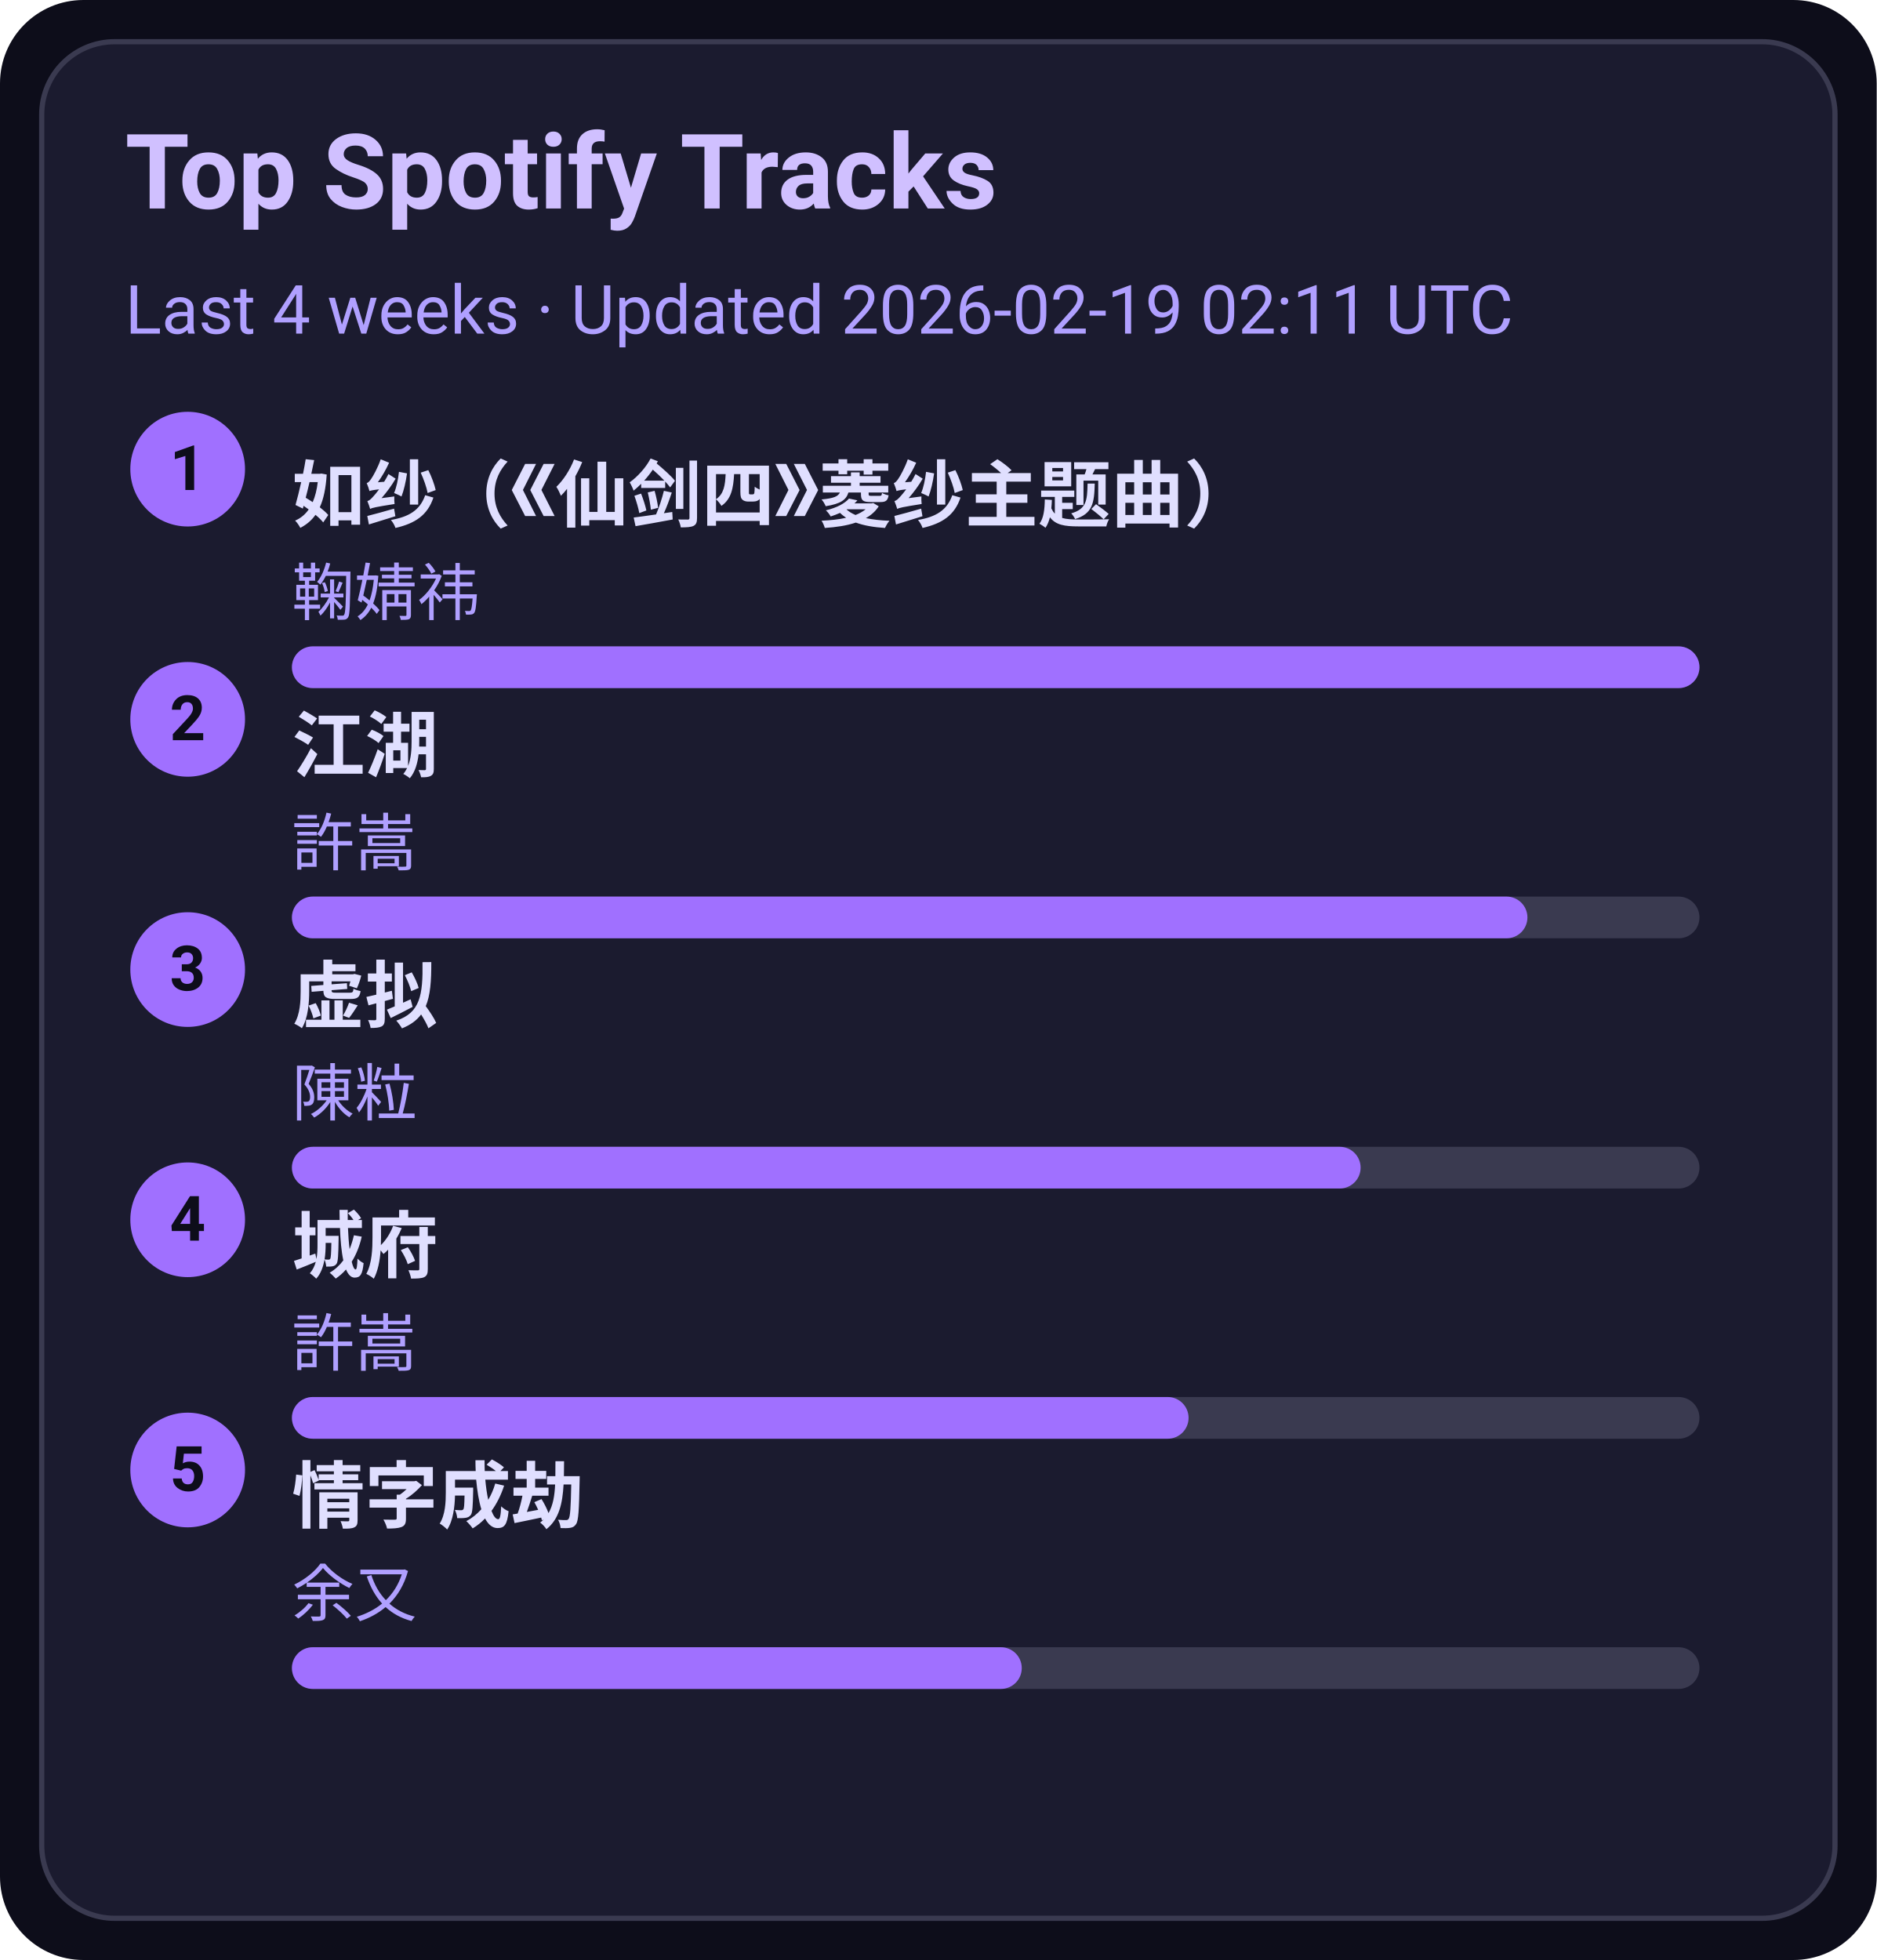
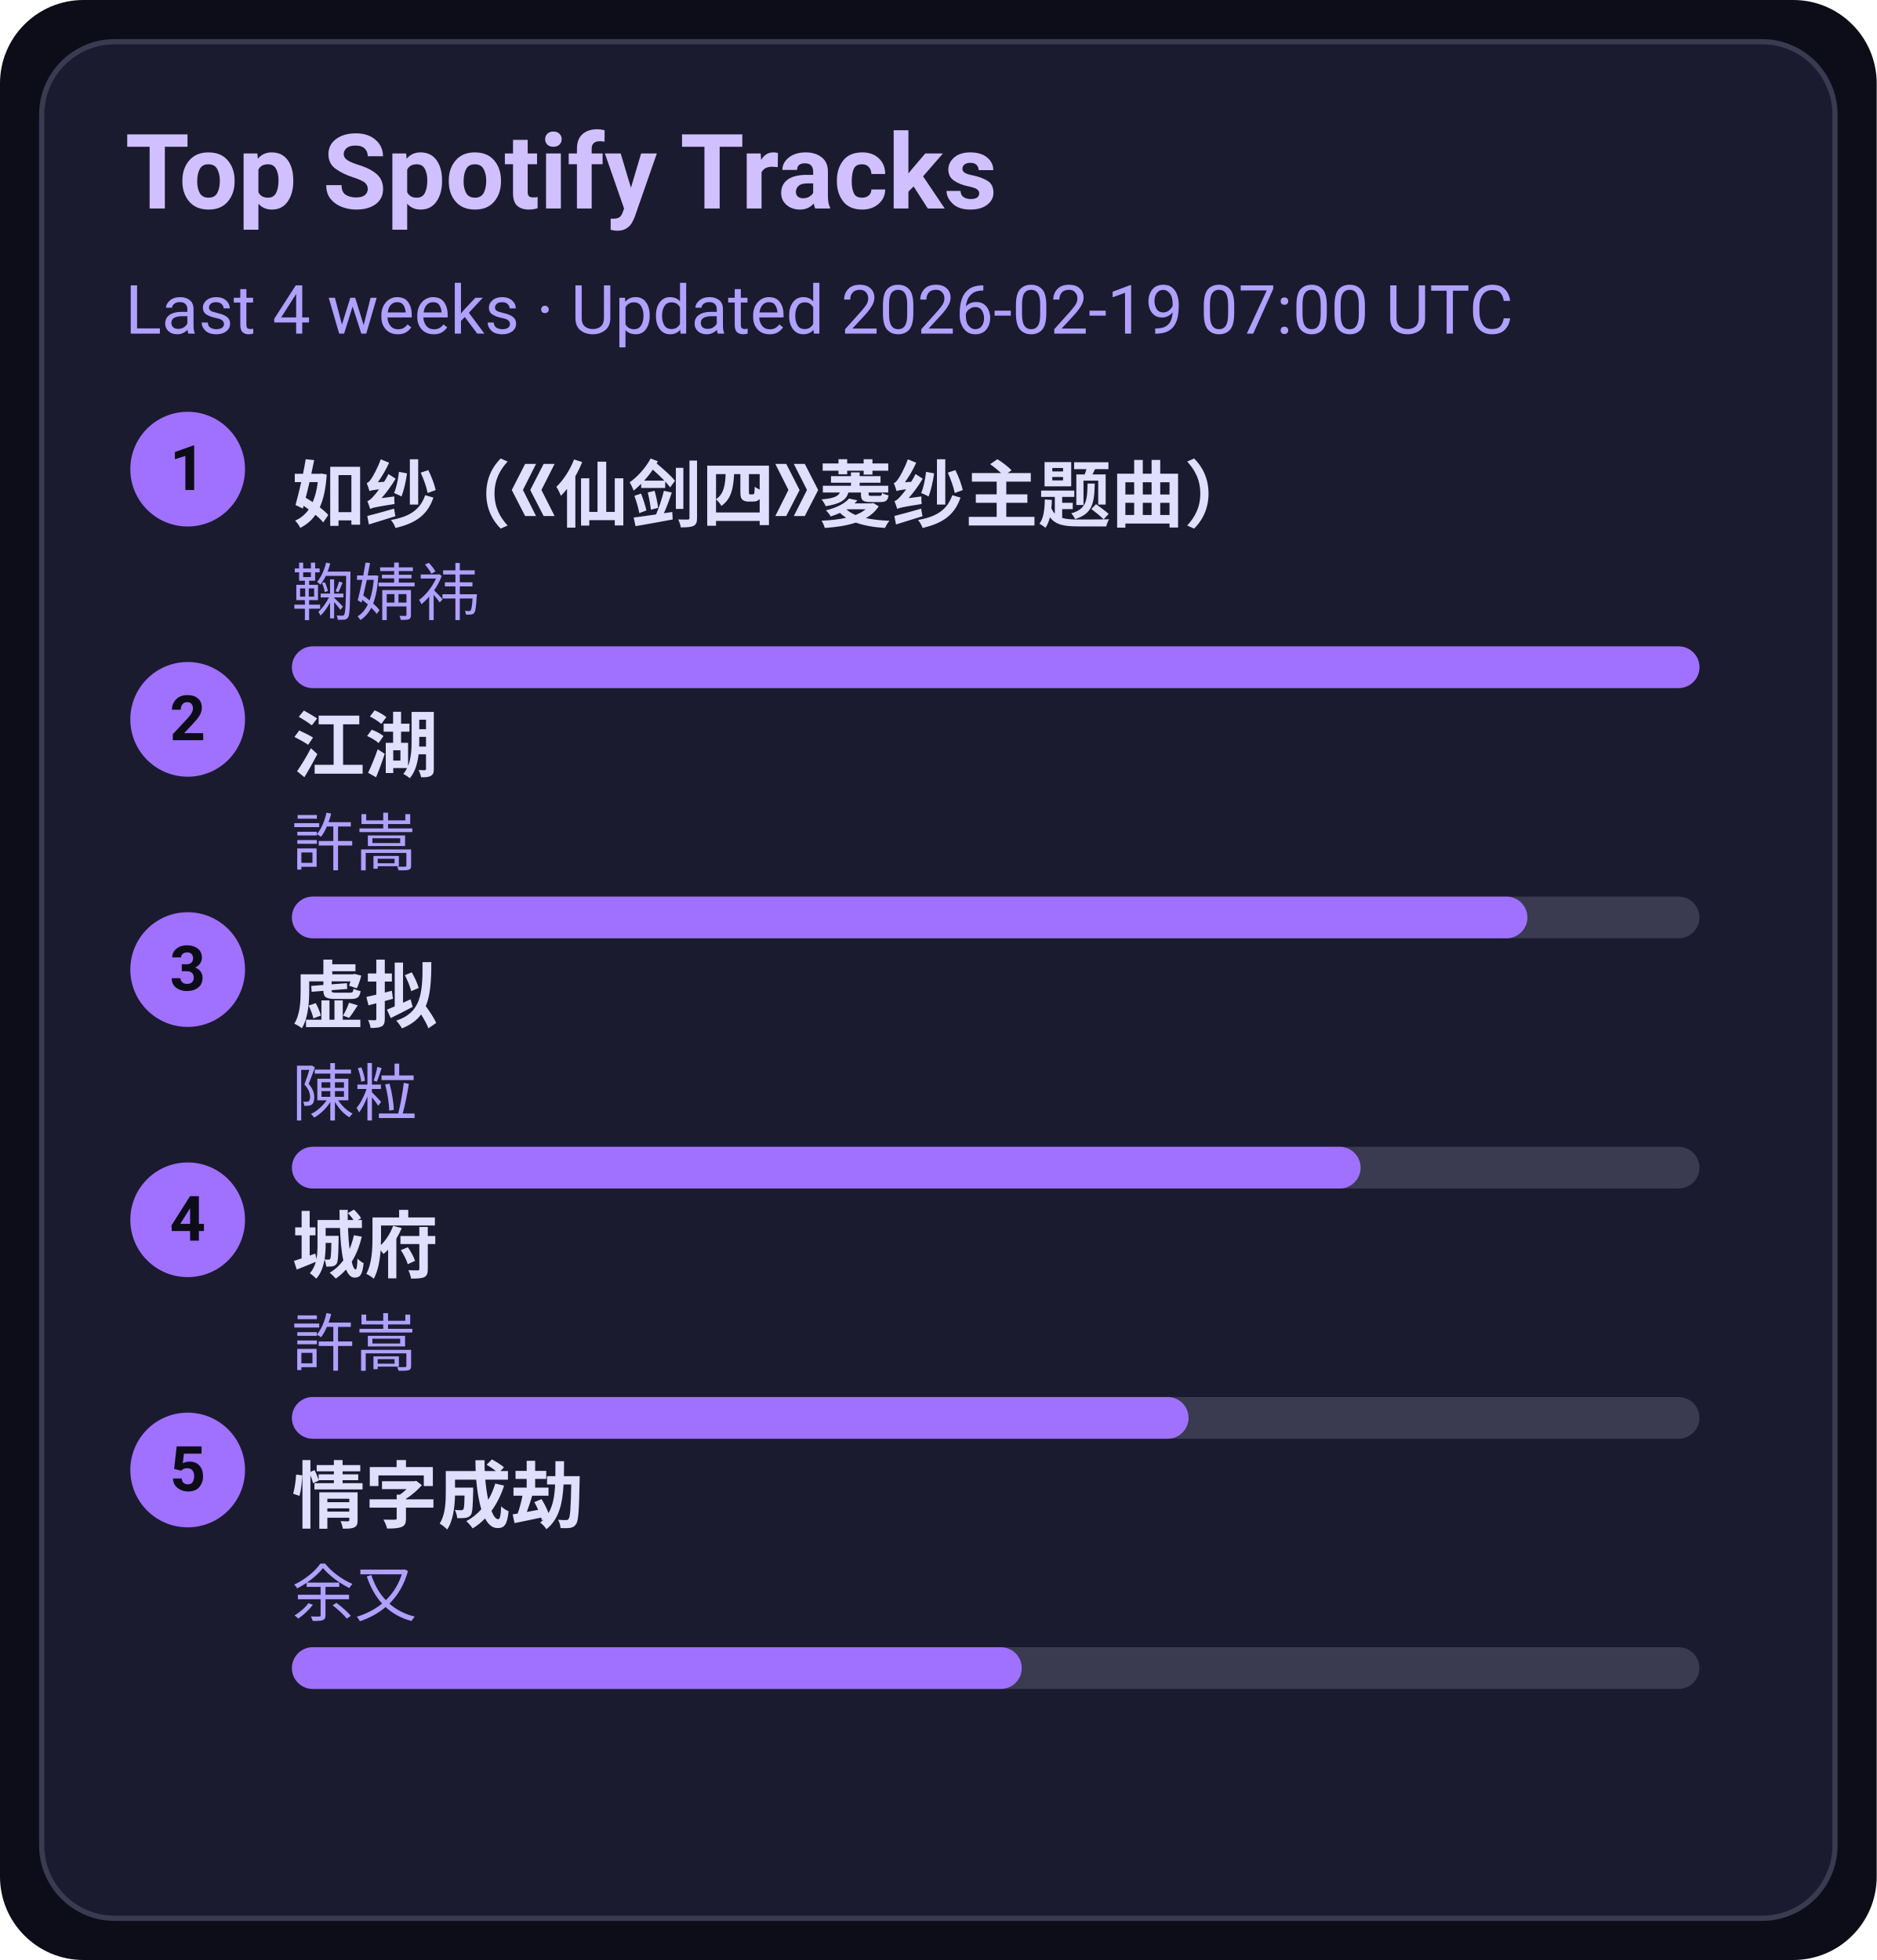
<svg xmlns="http://www.w3.org/2000/svg" width="360" height="376" viewBox="0 0 360 376">
  <style>text{font-family:-apple-system,BlinkMacSystemFont,Segoe UI,Roboto,Ubuntu,Helvetica Neue,Arial,Noto Sans,sans-serif}</style>
  <rect width="360" height="376" rx="16" fill="#0d0d1a" />
  <rect x="8" y="8" width="344" height="360" rx="14" fill="#1b1b2f" stroke="#3a3a50" />
  <text x="24" y="40" font-size="20" fill="#d0c0ff" font-weight="600">Top Spotify Tracks</text>
-   <text x="24" y="64" font-size="13" fill="#b0a0ff">Last 4 weeks · Updated 2026-02-19 02:11 UTC</text>
+   <text x="24" y="64" font-size="13" fill="#b0a0ff">Last 4 weeks · Updated 2026-02-19 07:00 UTC</text>
  <circle cx="36" cy="90" r="11" fill="#a070ff" />
  <text x="36" y="94" text-anchor="middle" font-size="12" fill="#0d0d1a" font-weight="700">1</text>
  <a href="https://open.spotify.com/track/69FUNgvEVkNbHq43lgvdme" target="_blank" rel="noopener noreferrer">
    <text x="56" y="100" font-size="14" fill="#e0dfff" font-weight="600">如纱（《仙剑四》菱纱主题曲）</text>
  </a>
  <text x="56" y="118" font-size="12" fill="#b0a0ff">鞠婧祎</text>
  <rect x="56" y="124" width="270" height="8" rx="4" fill="#3a3a50" />
  <rect x="56" y="124" width="270" height="8" rx="4" fill="#a070ff" />
  <circle cx="36" cy="138" r="11" fill="#a070ff" />
  <text x="36" y="142" text-anchor="middle" font-size="12" fill="#0d0d1a" font-weight="700">2</text>
  <a href="https://open.spotify.com/track/03PCdwqajii1xgp7WIozzC" target="_blank" rel="noopener noreferrer">
    <text x="56" y="148" font-size="14" fill="#e0dfff" font-weight="600">江湖</text>
  </a>
  <text x="56" y="166" font-size="12" fill="#b0a0ff">許嵩</text>
  <rect x="56" y="172" width="270" height="8" rx="4" fill="#3a3a50" />
  <rect x="56" y="172" width="237" height="8" rx="4" fill="#a070ff" />
  <circle cx="36" cy="186" r="11" fill="#a070ff" />
  <text x="36" y="190" text-anchor="middle" font-size="12" fill="#0d0d1a" font-weight="700">3</text>
  <a href="https://open.spotify.com/track/5l9sg05BhpfsdLfRvjGsAf" target="_blank" rel="noopener noreferrer">
    <text x="56" y="196" font-size="14" fill="#e0dfff" font-weight="600">虚拟</text>
  </a>
  <text x="56" y="214" font-size="12" fill="#b0a0ff">陳粒</text>
  <rect x="56" y="220" width="270" height="8" rx="4" fill="#3a3a50" />
  <rect x="56" y="220" width="205" height="8" rx="4" fill="#a070ff" />
  <circle cx="36" cy="234" r="11" fill="#a070ff" />
  <text x="36" y="238" text-anchor="middle" font-size="12" fill="#0d0d1a" font-weight="700">4</text>
  <a href="https://open.spotify.com/track/4AmlSf7hye0QVpnHCcEoEw" target="_blank" rel="noopener noreferrer">
    <text x="56" y="244" font-size="14" fill="#e0dfff" font-weight="600">城府</text>
  </a>
  <text x="56" y="262" font-size="12" fill="#b0a0ff">許嵩</text>
  <rect x="56" y="268" width="270" height="8" rx="4" fill="#3a3a50" />
  <rect x="56" y="268" width="172" height="8" rx="4" fill="#a070ff" />
  <circle cx="36" cy="282" r="11" fill="#a070ff" />
  <text x="36" y="286" text-anchor="middle" font-size="12" fill="#0d0d1a" font-weight="700">5</text>
  <a href="https://open.spotify.com/track/6PLof7Z5mvbp9im83J4m3m" target="_blank" rel="noopener noreferrer">
    <text x="56" y="292" font-size="14" fill="#e0dfff" font-weight="600">情字成劫</text>
  </a>
  <text x="56" y="310" font-size="12" fill="#b0a0ff">余又</text>
  <rect x="56" y="316" width="270" height="8" rx="4" fill="#3a3a50" />
  <rect x="56" y="316" width="140" height="8" rx="4" fill="#a070ff" />
</svg>
